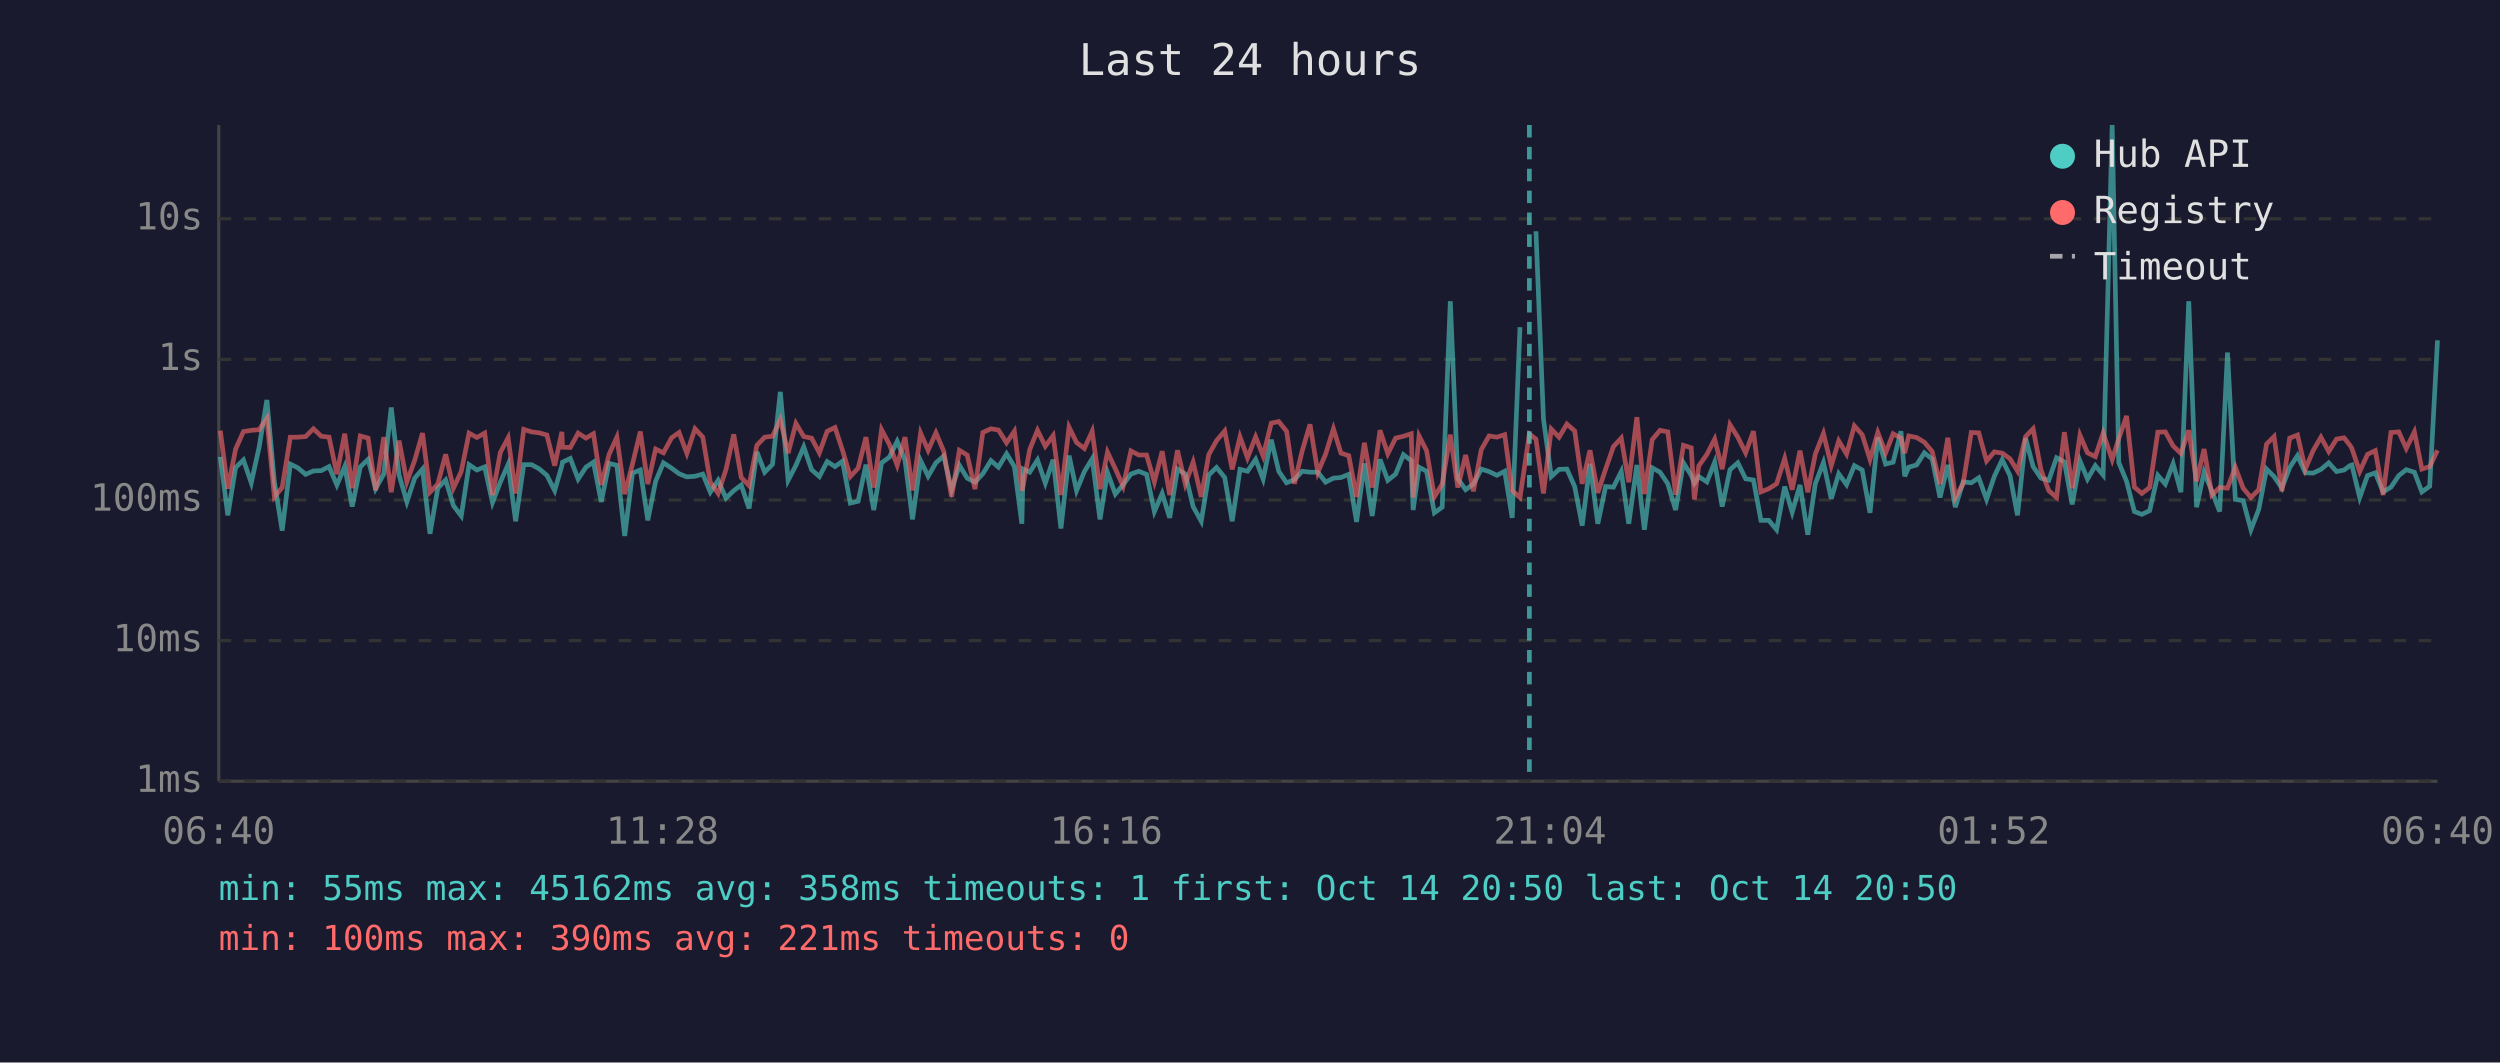
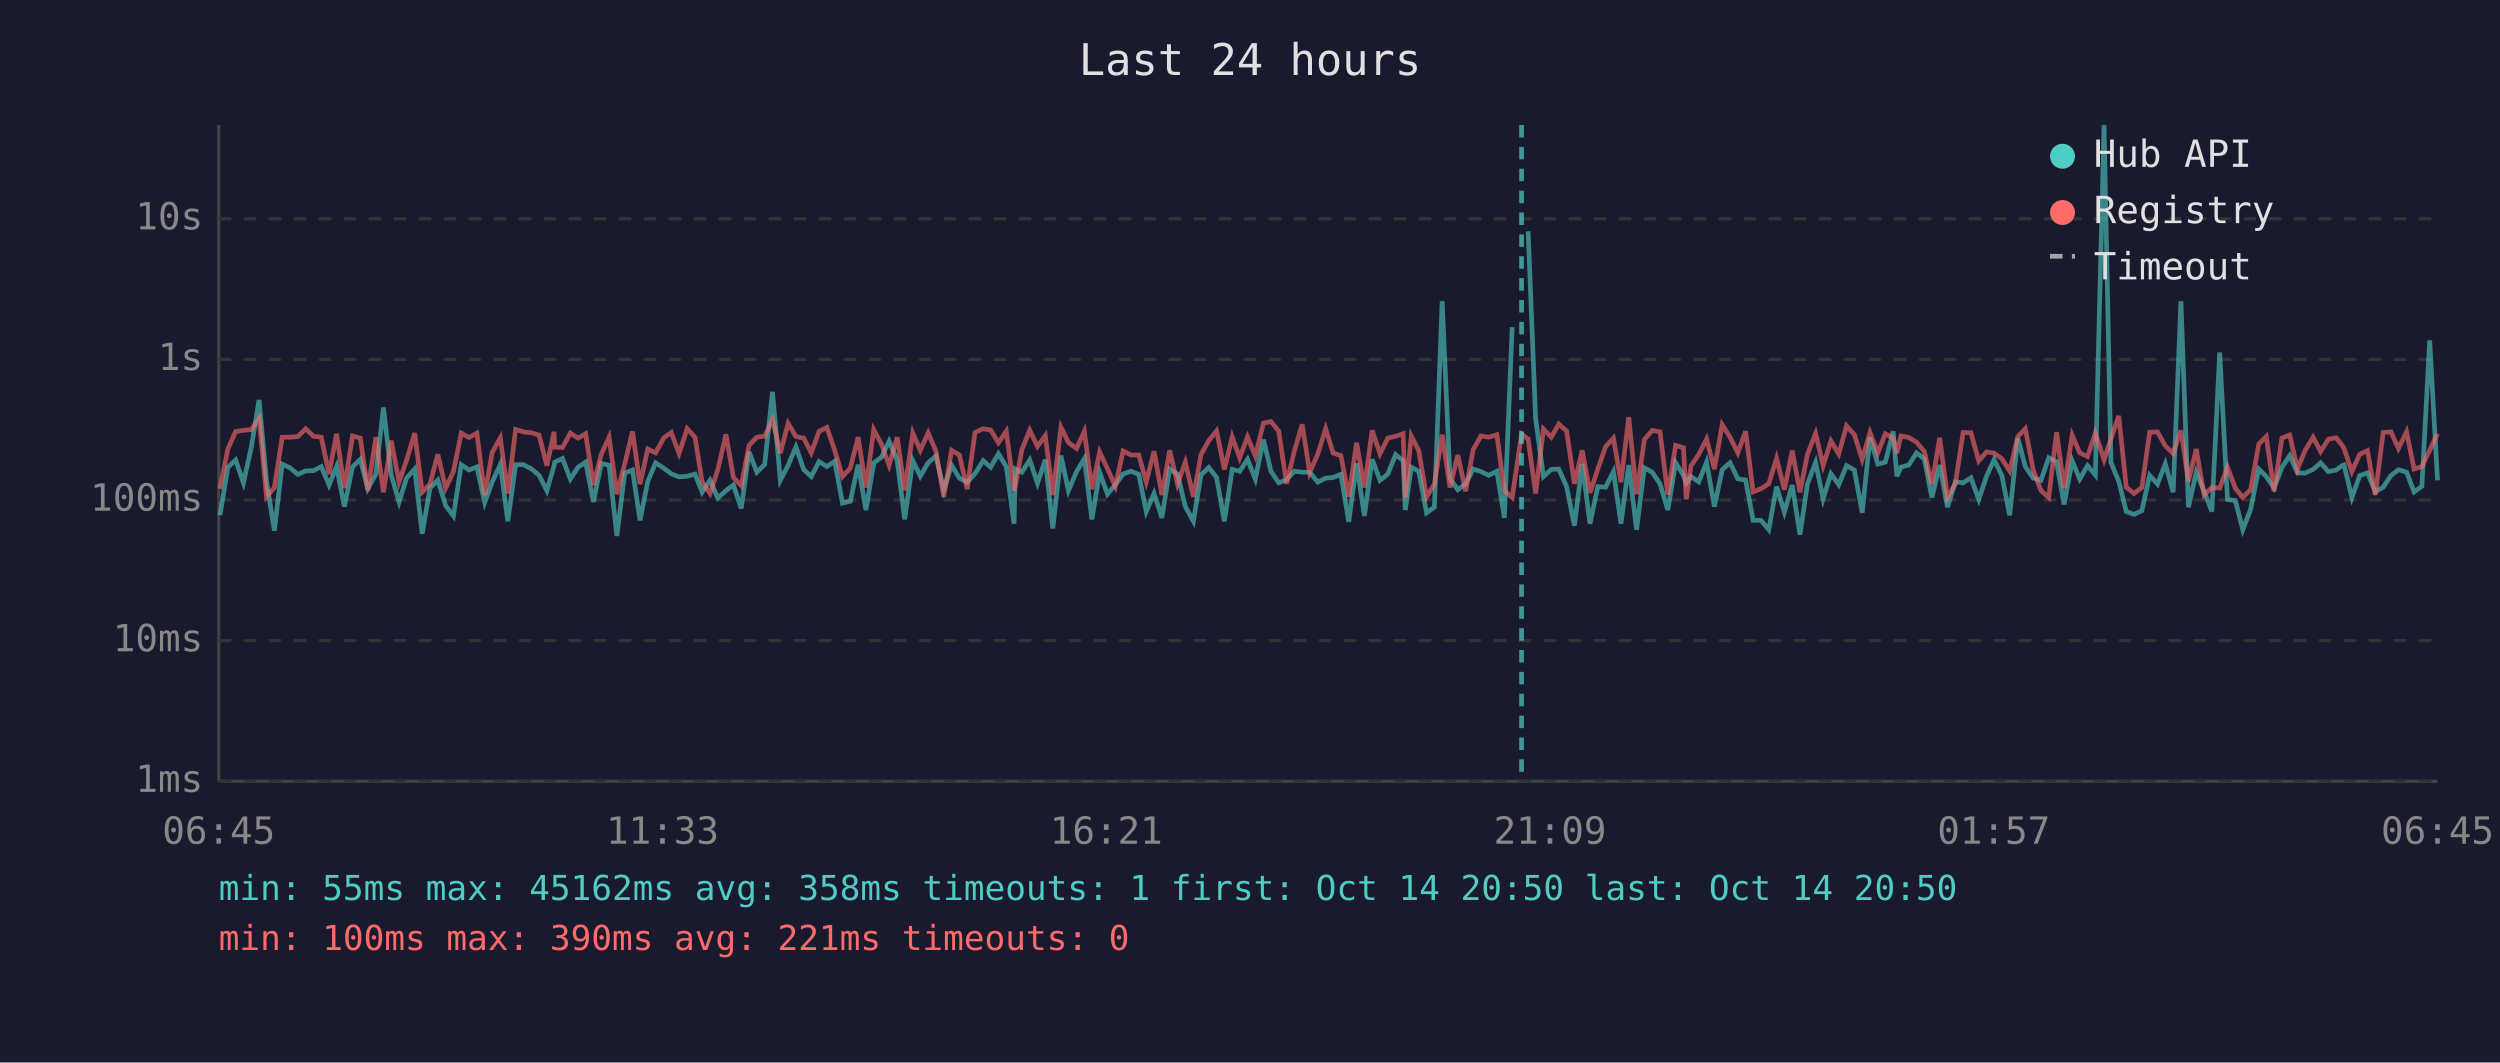
<svg xmlns="http://www.w3.org/2000/svg" viewBox="0 0 800 340" font-family="monospace" font-size="12">
  <rect width="800" height="340" fill="#1a1a2e" />
  <text x="400" y="24" fill="#e0e0e0" font-size="14" text-anchor="middle">Last 24 hours</text>
  <line x1="70" y1="40" x2="70" y2="250" stroke="#444" stroke-width="1" />
  <line x1="70" y1="250" x2="780" y2="250" stroke="#444" stroke-width="1" />
  <line x1="70" y1="250" x2="780" y2="250" stroke="#333" stroke-width="1" stroke-dasharray="4" />
  <text x="65" y="250" fill="#888" text-anchor="end" dominant-baseline="middle">1ms</text>
  <line x1="70" y1="205" x2="780" y2="205" stroke="#333" stroke-width="1" stroke-dasharray="4" />
  <text x="65" y="205" fill="#888" text-anchor="end" dominant-baseline="middle">10ms</text>
  <line x1="70" y1="160" x2="780" y2="160" stroke="#333" stroke-width="1" stroke-dasharray="4" />
  <text x="65" y="160" fill="#888" text-anchor="end" dominant-baseline="middle">100ms</text>
  <line x1="70" y1="115" x2="780" y2="115" stroke="#333" stroke-width="1" stroke-dasharray="4" />
  <text x="65" y="115" fill="#888" text-anchor="end" dominant-baseline="middle">1s</text>
  <line x1="70" y1="70" x2="780" y2="70" stroke="#333" stroke-width="1" stroke-dasharray="4" />
  <text x="65" y="70" fill="#888" text-anchor="end" dominant-baseline="middle">10s</text>
-   <text x="70" y="270" fill="#888" text-anchor="middle">06:40</text>
-   <text x="212" y="270" fill="#888" text-anchor="middle">11:28</text>
-   <text x="354" y="270" fill="#888" text-anchor="middle">16:16</text>
-   <text x="496" y="270" fill="#888" text-anchor="middle">21:04</text>
-   <text x="638" y="270" fill="#888" text-anchor="middle">01:52</text>
-   <text x="780" y="270" fill="#888" text-anchor="middle">06:40</text>
-   <polyline points="70.5,146.2 72.9,164.9 75.4,149.6 77.9,147.2 80.4,154.5 82.9,143.2 85.4,128.0 87.8,154.2 90.3,169.8 92.9,148.5 95.3,149.7 97.8,151.8 100.3,150.7 102.8,150.6 105.3,149.3 107.8,155.2 110.3,149.3 112.7,162.1 115.3,149.4 117.8,147.0 120.2,156.4 122.8,151.7 125.2,130.4 127.7,152.0 130.2,160.6 132.7,153.0 135.2,150.1 137.6,170.8 140.1,156.2 142.6,153.6 145.1,161.8 147.6,165.1 150.1,148.7 152.6,150.4 155.1,149.4 157.6,160.8 160.1,154.3 162.6,148.6 165.0,166.8 167.6,148.7 170.1,148.7 172.5,150.0 175.0,152.1 177.5,157.0 179.8,149.0 180.0,147.9 182.5,146.7 185.0,153.3 187.5,149.5 189.9,147.9 192.4,160.6 194.9,148.3 197.4,148.9 199.9,171.5 202.4,151.4 204.9,150.4 207.3,166.5 209.8,154.0 212.3,148.1 214.9,149.8 217.3,151.6 219.8,152.6 222.4,152.4 224.9,151.7 227.3,157.5 229.8,153.7 232.3,159.4 234.8,157.0 237.2,155.2 239.7,162.7 242.2,144.6 244.7,151.1 247.2,148.6 249.7,125.4 252.2,153.7 254.7,148.9 257.2,143.0 259.7,150.3 262.2,152.5 264.7,147.7 267.2,149.3 269.6,147.6 272.1,161.0 274.6,160.4 277.1,148.7 279.6,163.2 282.1,148.1 284.6,146.3 287.1,141.2 289.6,147.3 292.0,166.2 294.6,147.4 297.0,152.4 299.5,148.1 302.0,145.9 304.5,156.7 307.0,148.9 309.5,153.0 312.0,154.3 314.5,151.6 317.1,147.4 319.5,149.5 322.1,145.2 324.6,149.3 327.0,167.6 327.4,150.1 329.5,151.1 332.0,147.2 334.5,154.6 337.0,147.1 339.5,169.1 342.1,145.8 344.5,157.0 347.0,150.9 349.5,146.8 352.0,166.2 354.4,151.2 356.9,158.1 359.4,155.1 361.9,151.7 364.4,150.8 366.9,151.8 369.4,163.7 371.9,157.9 374.3,165.7 376.8,150.1 379.3,151.7 381.8,162.1 384.4,166.8 386.8,152.0 389.3,149.6 391.9,152.8 394.3,166.8 396.8,150.2 399.2,150.8 401.8,147.0 404.2,153.3 406.8,140.7 409.2,150.8 411.7,154.5 414.2,153.5 416.7,150.8 419.2,151.1 421.7,151.1 424.2,154.3 426.7,153.0 429.1,152.8 431.6,151.8 434.1,167.0 436.6,148.3 439.1,165.1 441.6,147.0 444.1,153.7 446.6,151.7 449.1,145.5 451.6,147.4 452.2,163.2 454.1,149.5 456.5,150.8 459.0,164.1 461.5,162.3 464.1,96.4 466.5,153.2 469.0,156.7 471.5,154.9 474.0,150.1 476.5,150.9 479.0,152.1 481.5,150.8 483.9,165.7 486.4,104.7" fill="none" stroke="#4ecdc4" stroke-width="1.5" opacity="0.6" />
-   <polyline points="491.5,74.0 493.9,134.0 496.4,152.5 498.9,150.2 501.4,150.1 503.9,155.7 506.3,168.2 508.8,148.4 511.3,167.6 513.8,155.7 516.3,155.9 518.8,150.9 521.2,167.6 523.8,148.8 526.2,169.5 528.7,149.7 531.2,151.1 533.7,154.8 536.2,163.2 538.7,148.1 541.2,152.1 542.2,154.6 543.6,152.5 546.2,154.2 548.7,147.9 551.1,162.1 553.6,150.3 556.1,148.1 558.6,153.2 561.1,153.6 563.5,166.5 566.0,166.5 568.5,169.5 571.1,155.7 573.5,163.9 576.0,155.2 578.5,171.1 580.9,154.8 583.5,148.0 586.0,159.6 588.4,151.6 590.9,155.1 593.4,149.0 595.9,150.4 598.4,164.1 600.9,140.0 603.4,148.5 605.8,147.9 608.3,138.0 609.5,152.4 610.8,149.5 613.3,148.8 615.8,144.9 618.3,146.9 620.8,159.2 623.3,148.8 625.7,162.3 628.2,154.2 630.8,154.5 633.2,152.9 635.7,159.8 638.2,152.4 640.7,147.1 643.2,152.2 645.6,164.9 648.2,140.2 650.6,149.3 653.1,153.0 655.6,153.7 658.1,146.5 660.6,147.8 663.1,161.4 665.6,147.5 668.0,153.3 670.5,149.0 673.0,152.0 675.9,40.0 678.0,148.0 680.5,154.0 683.0,163.7 685.4,164.6 687.9,163.4 690.5,152.1 692.9,154.9 695.4,148.4 697.9,157.5 700.4,96.4 702.9,162.3 705.3,151.1 707.8,157.2 710.3,163.7 712.8,112.8 715.3,159.8 717.8,160.2 720.3,169.5 722.8,163.0 725.3,150.1 727.7,152.5 730.2,156.2 732.7,149.6 735.2,145.8 737.7,151.3 740.2,151.4 742.7,150.2 745.2,148.1 747.7,150.9 750.1,150.4 752.0,149.0 752.6,148.8 755.1,159.2 757.6,152.2 760.1,151.3 762.6,157.4 765.1,155.9 767.6,152.2 770.0,150.3 772.6,151.1 775.0,157.4 777.5,155.6 780.0,108.9" fill="none" stroke="#4ecdc4" stroke-width="1.5" opacity="0.6" />
-   <polyline points="70.5,137.8 72.9,156.4 75.4,143.7 77.9,138.1 80.4,137.7 82.9,137.5 85.4,133.9 87.8,159.0 90.3,156.0 92.9,139.9 95.3,139.9 97.8,139.7 100.3,137.2 102.8,139.6 105.3,139.9 107.8,151.7 110.3,138.8 112.7,156.2 115.3,139.5 117.8,140.2 120.2,156.9 122.8,139.9 125.2,157.5 127.7,141.0 130.2,154.2 132.7,147.3 135.2,138.6 137.6,157.5 140.1,154.9 142.6,145.4 145.1,156.2 147.6,150.9 150.1,138.6 152.6,140.0 155.1,138.6 157.6,158.4 160.1,144.8 162.6,140.1 165.0,157.9 167.6,137.4 170.1,138.2 172.5,138.5 175.0,139.2 177.5,149.0 179.8,138.2 180.0,143.1 182.5,143.2 185.0,138.6 187.5,140.2 189.9,138.8 192.4,155.2 194.9,145.4 197.4,139.9 199.9,158.1 202.4,148.5 204.9,138.1 207.3,154.9 209.8,143.7 212.3,144.9 214.9,140.1 217.3,138.4 219.8,145.1 222.4,137.2 224.9,139.9 227.3,154.3 229.8,157.9 232.3,150.3 234.8,139.0 237.2,152.8 239.7,155.4 242.2,142.5 244.7,139.9 247.2,139.6 249.7,134.3 252.2,145.0 254.7,135.5 257.2,139.7 259.7,140.2 262.2,144.9 264.7,138.0 267.2,136.8 269.6,144.1 272.1,152.5 274.6,149.8 277.1,139.9 279.6,156.0 282.1,137.5 284.6,142.2 287.1,148.9 289.6,139.9 292.0,156.9 294.6,138.6 297.0,144.1 299.5,138.5 302.0,144.4 304.5,159.0 307.0,144.1 309.5,145.6 312.0,156.5 314.5,138.4 317.1,137.2 319.5,137.6 322.1,141.7 324.6,138.0 327.0,157.0 327.4,155.4 329.5,143.9 332.0,137.7 334.5,142.8 337.0,139.4 339.5,158.4 342.1,136.7 344.5,141.6 347.0,143.5 349.5,138.0 352.0,156.5 354.4,144.7 356.9,150.0 359.4,155.6 361.9,144.3 364.4,145.6 366.9,145.6 369.4,154.2 371.9,144.4 374.3,158.4 376.8,144.1 379.3,154.9 381.8,147.9 384.4,159.0 386.8,145.5 389.3,141.0 391.9,137.9 394.3,150.2 396.8,139.8 399.2,146.5 401.8,139.8 404.2,145.9 406.8,135.4 409.2,134.9 411.7,138.0 414.2,154.8 416.7,144.3 419.2,135.8 421.7,151.2 424.2,145.3 426.7,137.2 429.1,145.0 431.6,145.8 434.1,159.0 436.6,141.7 439.1,156.0 441.6,137.7 444.1,145.2 446.6,140.2 449.1,139.6 451.6,138.8 452.2,159.2 454.1,139.5 456.5,144.2 459.0,159.0 461.5,154.9 464.1,139.1 466.5,156.0 469.0,145.6 471.5,157.2 474.0,143.9 476.5,139.5 479.0,139.9 481.5,139.1 483.9,157.0 486.4,159.2 489.4,138.9 491.5,140.5 493.9,157.9 496.4,137.3 498.9,139.9 501.4,135.7 503.9,137.9 506.3,154.8 508.8,144.1 511.3,157.7 513.8,150.1 516.3,142.9 518.8,140.2 521.2,154.3 523.8,133.5 526.2,158.1 528.7,140.7 531.2,137.7 533.7,138.2 536.2,158.3 538.7,142.5 541.2,143.3 542.2,159.8 543.6,149.1 546.2,145.4 548.7,140.5 551.1,150.1 553.6,135.9 556.1,139.9 558.6,144.9 561.1,138.0 563.5,157.4 566.0,156.4 568.5,154.8 571.1,146.7 573.5,156.7 576.0,144.2 578.5,157.5 580.9,145.3 583.5,138.7 586.0,149.0 588.4,141.1 590.9,145.3 593.4,136.3 595.9,139.1 598.4,147.0 600.9,138.4 603.4,144.9 605.8,138.8 608.3,140.2 609.5,145.0 610.8,139.5 613.3,140.0 615.8,141.5 618.3,144.5 620.8,154.9 623.3,140.1 625.7,159.2 628.2,154.8 630.8,138.4 633.2,138.5 635.7,147.5 638.2,144.6 640.7,145.0 643.2,146.8 645.6,150.7 648.2,139.7 650.6,137.2 653.1,150.3 655.6,157.0 658.1,159.2 660.6,138.3 663.1,156.2 665.6,139.3 668.0,144.9 670.5,146.1 673.0,138.6 675.9,147.1 678.0,140.4 680.5,133.1 683.0,155.9 685.4,157.9 687.9,156.0 690.5,138.3 692.9,138.2 695.4,142.7 697.9,145.1 700.4,137.7 702.9,154.0 705.3,143.7 707.8,158.4 710.3,156.0 712.8,156.2 715.3,149.5 717.8,156.2 720.3,159.2 722.8,156.7 725.3,142.1 727.7,139.7 730.2,157.2 732.7,140.2 735.2,139.2 737.7,150.1 740.2,144.2 742.7,139.9 745.2,144.5 747.7,140.5 750.1,140.1 752.0,142.5 752.6,143.5 755.1,150.9 757.6,145.4 760.1,144.2 762.6,158.4 765.1,138.4 767.6,138.2 770.0,143.5 772.6,138.2 775.0,150.1 777.5,149.3 780.0,144.1" fill="none" stroke="#ff6b6b" stroke-width="1.5" opacity="0.6" />
-   <line x1="489.4" y1="40" x2="489.4" y2="250" stroke="#4ecdc4" stroke-width="1.5" stroke-dasharray="4,3" opacity="0.7" />
+   <text x="70" y="270" fill="#888" text-anchor="middle">06:45</text>
+   <text x="212" y="270" fill="#888" text-anchor="middle">11:33</text>
+   <text x="354" y="270" fill="#888" text-anchor="middle">16:21</text>
+   <text x="496" y="270" fill="#888" text-anchor="middle">21:09</text>
+   <text x="638" y="270" fill="#888" text-anchor="middle">01:57</text>
+   <text x="780" y="270" fill="#888" text-anchor="middle">06:45</text>
+   <polyline points="70.4,164.9 72.9,149.6 75.4,147.2 77.9,154.5 80.4,143.2 82.9,128.0 85.3,154.2 87.8,169.8 90.3,148.5 92.8,149.7 95.3,151.8 97.8,150.7 100.3,150.6 102.8,149.3 105.3,155.2 107.7,149.3 110.2,162.1 112.8,149.4 115.3,147.0 117.7,156.4 120.3,151.7 122.7,130.4 125.2,152.0 127.7,160.6 130.1,153.0 132.7,150.1 135.1,170.8 137.6,156.2 140.1,153.6 142.6,161.8 145.1,165.1 147.6,148.7 150.1,150.4 152.6,149.4 155.1,160.8 157.5,154.3 160.1,148.6 162.5,166.8 165.0,148.7 167.5,148.7 170.0,150.0 172.5,152.1 175.0,157.0 177.3,149.0 177.5,147.9 180.0,146.7 182.5,153.3 185.0,149.5 187.4,147.9 189.9,160.6 192.4,148.3 194.9,148.9 197.4,171.5 199.9,151.4 202.4,150.4 204.8,166.5 207.3,154.0 209.8,148.1 212.4,149.8 214.8,151.6 217.3,152.6 219.9,152.4 222.4,151.7 224.7,157.5 227.2,153.7 229.7,159.4 232.3,157.0 234.7,155.2 237.2,162.7 239.7,144.6 242.2,151.1 244.7,148.6 247.2,125.4 249.7,153.7 252.2,148.9 254.7,143.0 257.2,150.3 259.6,152.5 262.1,147.7 264.6,149.3 267.1,147.6 269.6,161.0 272.1,160.4 274.6,148.7 277.1,163.2 279.6,148.1 282.1,146.3 284.5,141.2 287.1,147.3 289.5,166.2 292.1,147.4 294.5,152.4 297.0,148.1 299.5,145.9 302.0,156.7 304.5,148.9 307.0,153.0 309.5,154.3 312.0,151.6 314.6,147.4 317.0,149.5 319.5,145.2 322.0,149.3 324.5,167.6 324.9,150.1 327.0,151.1 329.5,147.2 332.0,154.6 334.5,147.1 336.9,169.1 339.5,145.8 341.9,157.0 344.5,150.9 347.0,146.8 349.4,166.2 351.9,151.2 354.4,158.1 356.9,155.1 359.4,151.7 361.9,150.8 364.4,151.8 366.8,163.7 369.3,157.9 371.8,165.7 374.3,150.1 376.8,151.7 379.3,162.1 381.9,166.8 384.3,152.0 386.8,149.6 389.3,152.8 391.8,166.8 394.3,150.2 396.7,150.8 399.2,147.0 401.7,153.3 404.3,140.7 406.7,150.8 409.2,154.5 411.7,153.5 414.2,150.8 416.7,151.1 419.1,151.1 421.7,154.3 424.2,153.0 426.6,152.8 429.1,151.8 431.6,167.0 434.1,148.3 436.6,165.1 439.1,147.0 441.6,153.7 444.1,151.7 446.6,145.5 449.0,147.4 449.7,163.2 451.6,149.5 454.0,150.8 456.5,164.1 459.0,162.3 461.5,96.4 464.0,153.2 466.5,156.7 469.0,154.9 471.4,150.1 473.9,150.9 476.4,152.1 479.0,150.8 481.4,165.7 483.9,104.7" fill="none" stroke="#4ecdc4" stroke-width="1.5" opacity="0.6" />
+   <polyline points="489.0,74.0 491.4,134.0 493.9,152.5 496.4,150.2 498.8,150.1 501.3,155.7 503.8,168.2 506.3,148.4 508.8,167.6 511.3,155.7 513.8,155.9 516.3,150.9 518.7,167.6 521.2,148.8 523.7,169.5 526.2,149.7 528.7,151.1 531.2,154.8 533.7,163.2 536.2,148.1 538.7,152.1 539.6,154.6 541.1,152.5 543.6,154.2 546.1,147.9 548.6,162.1 551.1,150.3 553.6,148.1 556.1,153.2 558.6,153.6 561.0,166.5 563.5,166.5 566.0,169.5 568.5,155.7 571.0,163.9 573.5,155.2 576.0,171.1 578.4,154.8 581.0,148.0 583.4,159.6 585.9,151.6 588.4,155.1 590.9,149.0 593.4,150.4 595.9,164.1 598.4,140.0 600.9,148.5 603.3,147.9 605.8,138.0 607.0,152.4 608.3,149.5 610.8,148.8 613.3,144.9 615.8,146.9 618.2,159.2 620.7,148.8 623.2,162.3 625.7,154.2 628.2,154.5 630.7,152.9 633.2,159.8 635.7,152.4 638.1,147.1 640.6,152.2 643.1,164.9 645.7,140.2 648.1,149.3 650.6,153.0 653.1,153.7 655.6,146.5 658.1,147.8 660.5,161.4 663.1,147.5 665.5,153.3 668.0,149.0 670.5,152.0 673.3,40.0 675.5,148.0 678.0,154.0 680.4,163.7 682.9,164.6 685.4,163.4 687.9,152.1 690.4,154.9 692.9,148.4 695.4,157.5 697.9,96.4 700.3,162.3 702.8,151.1 705.3,157.2 707.8,163.7 710.3,112.8 712.8,159.8 715.3,160.2 717.7,169.5 720.2,163.0 722.8,150.1 725.2,152.5 727.7,156.2 730.2,149.6 732.7,145.8 735.2,151.3 737.6,151.4 740.2,150.2 742.6,148.1 745.1,150.9 747.6,150.4 749.5,149.0 750.1,148.8 752.6,159.2 755.1,152.2 757.6,151.3 760.1,157.4 762.6,155.9 765.1,152.2 767.5,150.3 770.1,151.1 772.5,157.4 775.0,155.6 777.5,108.9 780.0,153.7" fill="none" stroke="#4ecdc4" stroke-width="1.5" opacity="0.6" />
+   <polyline points="70.4,156.4 72.9,143.7 75.4,138.1 77.9,137.7 80.4,137.5 82.9,133.9 85.3,159.0 87.8,156.0 90.3,139.9 92.8,139.9 95.3,139.7 97.8,137.2 100.3,139.6 102.8,139.9 105.3,151.7 107.7,138.8 110.2,156.2 112.8,139.5 115.3,140.2 117.7,156.9 120.3,139.9 122.7,157.5 125.2,141.0 127.7,154.2 130.1,147.3 132.7,138.6 135.1,157.5 137.6,154.9 140.1,145.4 142.6,156.2 145.1,150.9 147.6,138.6 150.1,140.0 152.6,138.6 155.1,158.4 157.5,144.8 160.1,140.1 162.5,157.9 165.0,137.4 167.5,138.2 170.0,138.5 172.5,139.2 175.0,149.0 177.3,138.2 177.5,143.1 180.0,143.2 182.5,138.6 185.0,140.2 187.4,138.8 189.9,155.2 192.4,145.4 194.9,139.9 197.4,158.1 199.9,148.5 202.4,138.1 204.8,154.9 207.3,143.7 209.8,144.9 212.4,140.1 214.8,138.4 217.3,145.1 219.9,137.2 222.4,139.9 224.7,154.3 227.2,157.9 229.7,150.3 232.3,139.0 234.7,152.8 237.2,155.4 239.7,142.5 242.2,139.9 244.7,139.6 247.2,134.3 249.7,145.0 252.2,135.5 254.7,139.7 257.2,140.2 259.6,144.9 262.1,138.0 264.6,136.8 267.1,144.1 269.6,152.5 272.1,149.8 274.6,139.9 277.1,156.0 279.6,137.5 282.1,142.2 284.5,148.9 287.1,139.9 289.5,156.9 292.1,138.6 294.5,144.1 297.0,138.5 299.5,144.4 302.0,159.0 304.5,144.1 307.0,145.6 309.5,156.5 312.0,138.4 314.6,137.2 317.0,137.6 319.5,141.7 322.0,138.0 324.5,157.0 324.9,155.4 327.0,143.9 329.5,137.7 332.0,142.8 334.5,139.4 336.9,158.4 339.5,136.7 341.9,141.6 344.5,143.5 347.0,138.0 349.4,156.5 351.9,144.7 354.4,150.0 356.9,155.6 359.4,144.3 361.9,145.6 364.4,145.6 366.8,154.2 369.3,144.4 371.8,158.4 374.3,144.1 376.8,154.9 379.3,147.9 381.9,159.0 384.3,145.5 386.8,141.0 389.3,137.9 391.8,150.2 394.3,139.8 396.7,146.5 399.2,139.8 401.7,145.9 404.3,135.4 406.7,134.9 409.2,138.0 411.7,154.8 414.2,144.3 416.7,135.8 419.1,151.2 421.7,145.3 424.2,137.2 426.6,145.0 429.1,145.8 431.6,159.0 434.1,141.7 436.6,156.0 439.1,137.7 441.6,145.2 444.1,140.2 446.6,139.6 449.0,138.8 449.7,159.2 451.6,139.5 454.0,144.2 456.5,159.0 459.0,154.9 461.5,139.1 464.0,156.0 466.5,145.6 469.0,157.2 471.4,143.9 473.9,139.5 476.4,139.9 479.0,139.1 481.4,157.0 483.9,159.2 486.9,138.9 489.0,140.5 491.4,157.9 493.9,137.3 496.4,139.9 498.8,135.7 501.3,137.9 503.8,154.8 506.3,144.1 508.8,157.7 511.3,150.1 513.8,142.9 516.3,140.2 518.7,154.3 521.2,133.5 523.7,158.1 526.2,140.7 528.7,137.7 531.2,138.2 533.7,158.3 536.2,142.5 538.7,143.3 539.6,159.8 541.1,149.1 543.6,145.4 546.1,140.5 548.6,150.1 551.1,135.9 553.6,139.9 556.1,144.9 558.6,138.0 561.0,157.4 563.5,156.4 566.0,154.8 568.5,146.7 571.0,156.7 573.5,144.2 576.0,157.5 578.4,145.3 581.0,138.7 583.4,149.0 585.9,141.1 588.4,145.3 590.9,136.3 593.4,139.1 595.9,147.0 598.4,138.4 600.9,144.9 603.3,138.8 605.8,140.2 607.0,145.0 608.3,139.5 610.8,140.0 613.3,141.5 615.8,144.5 618.2,154.9 620.7,140.1 623.2,159.2 625.7,154.8 628.2,138.4 630.7,138.5 633.2,147.5 635.7,144.6 638.1,145.0 640.6,146.8 643.1,150.7 645.7,139.7 648.1,137.2 650.6,150.3 653.1,157.0 655.6,159.2 658.1,138.3 660.5,156.2 663.1,139.3 665.5,144.9 668.0,146.1 670.5,138.6 673.3,147.1 675.5,140.4 678.0,133.1 680.4,155.9 682.9,157.9 685.4,156.0 687.9,138.3 690.4,138.2 692.9,142.7 695.4,145.1 697.9,137.7 700.3,154.0 702.8,143.7 705.3,158.4 707.8,156.0 710.3,156.2 712.8,149.5 715.3,156.2 717.7,159.2 720.2,156.7 722.8,142.1 725.2,139.7 727.7,157.2 730.2,140.2 732.7,139.2 735.2,150.1 737.6,144.2 740.2,139.9 742.6,144.5 745.1,140.5 747.6,140.1 749.5,142.5 750.1,143.5 752.6,150.9 755.1,145.4 757.6,144.2 760.1,158.4 762.6,138.4 765.1,138.2 767.5,143.5 770.1,138.2 772.5,150.1 775.0,149.3 777.5,144.1 780.0,138.8" fill="none" stroke="#ff6b6b" stroke-width="1.5" opacity="0.6" />
+   <line x1="486.9" y1="40" x2="486.9" y2="250" stroke="#4ecdc4" stroke-width="1.5" stroke-dasharray="4,3" opacity="0.7" />
  <circle cx="660" cy="50" r="4" fill="#4ecdc4" />
  <text x="670" y="50" fill="#e0e0e0" dominant-baseline="middle">Hub API</text>
  <circle cx="660" cy="68" r="4" fill="#ff6b6b" />
  <text x="670" y="68" fill="#e0e0e0" dominant-baseline="middle">Registry</text>
  <line x1="656" y1="82" x2="664" y2="82" stroke="#e0e0e0" stroke-width="1.5" stroke-dasharray="4,3" opacity="0.7" />
  <text x="670" y="86" fill="#e0e0e0" dominant-baseline="middle">Timeout</text>
  <text x="70" y="288" fill="#4ecdc4" font-size="11">min: 55ms  max: 45162ms  avg: 358ms  timeouts: 1  first: Oct 14 20:50  last: Oct 14 20:50</text>
  <text x="70" y="304" fill="#ff6b6b" font-size="11">min: 100ms  max: 390ms  avg: 221ms  timeouts: 0</text>
</svg>
